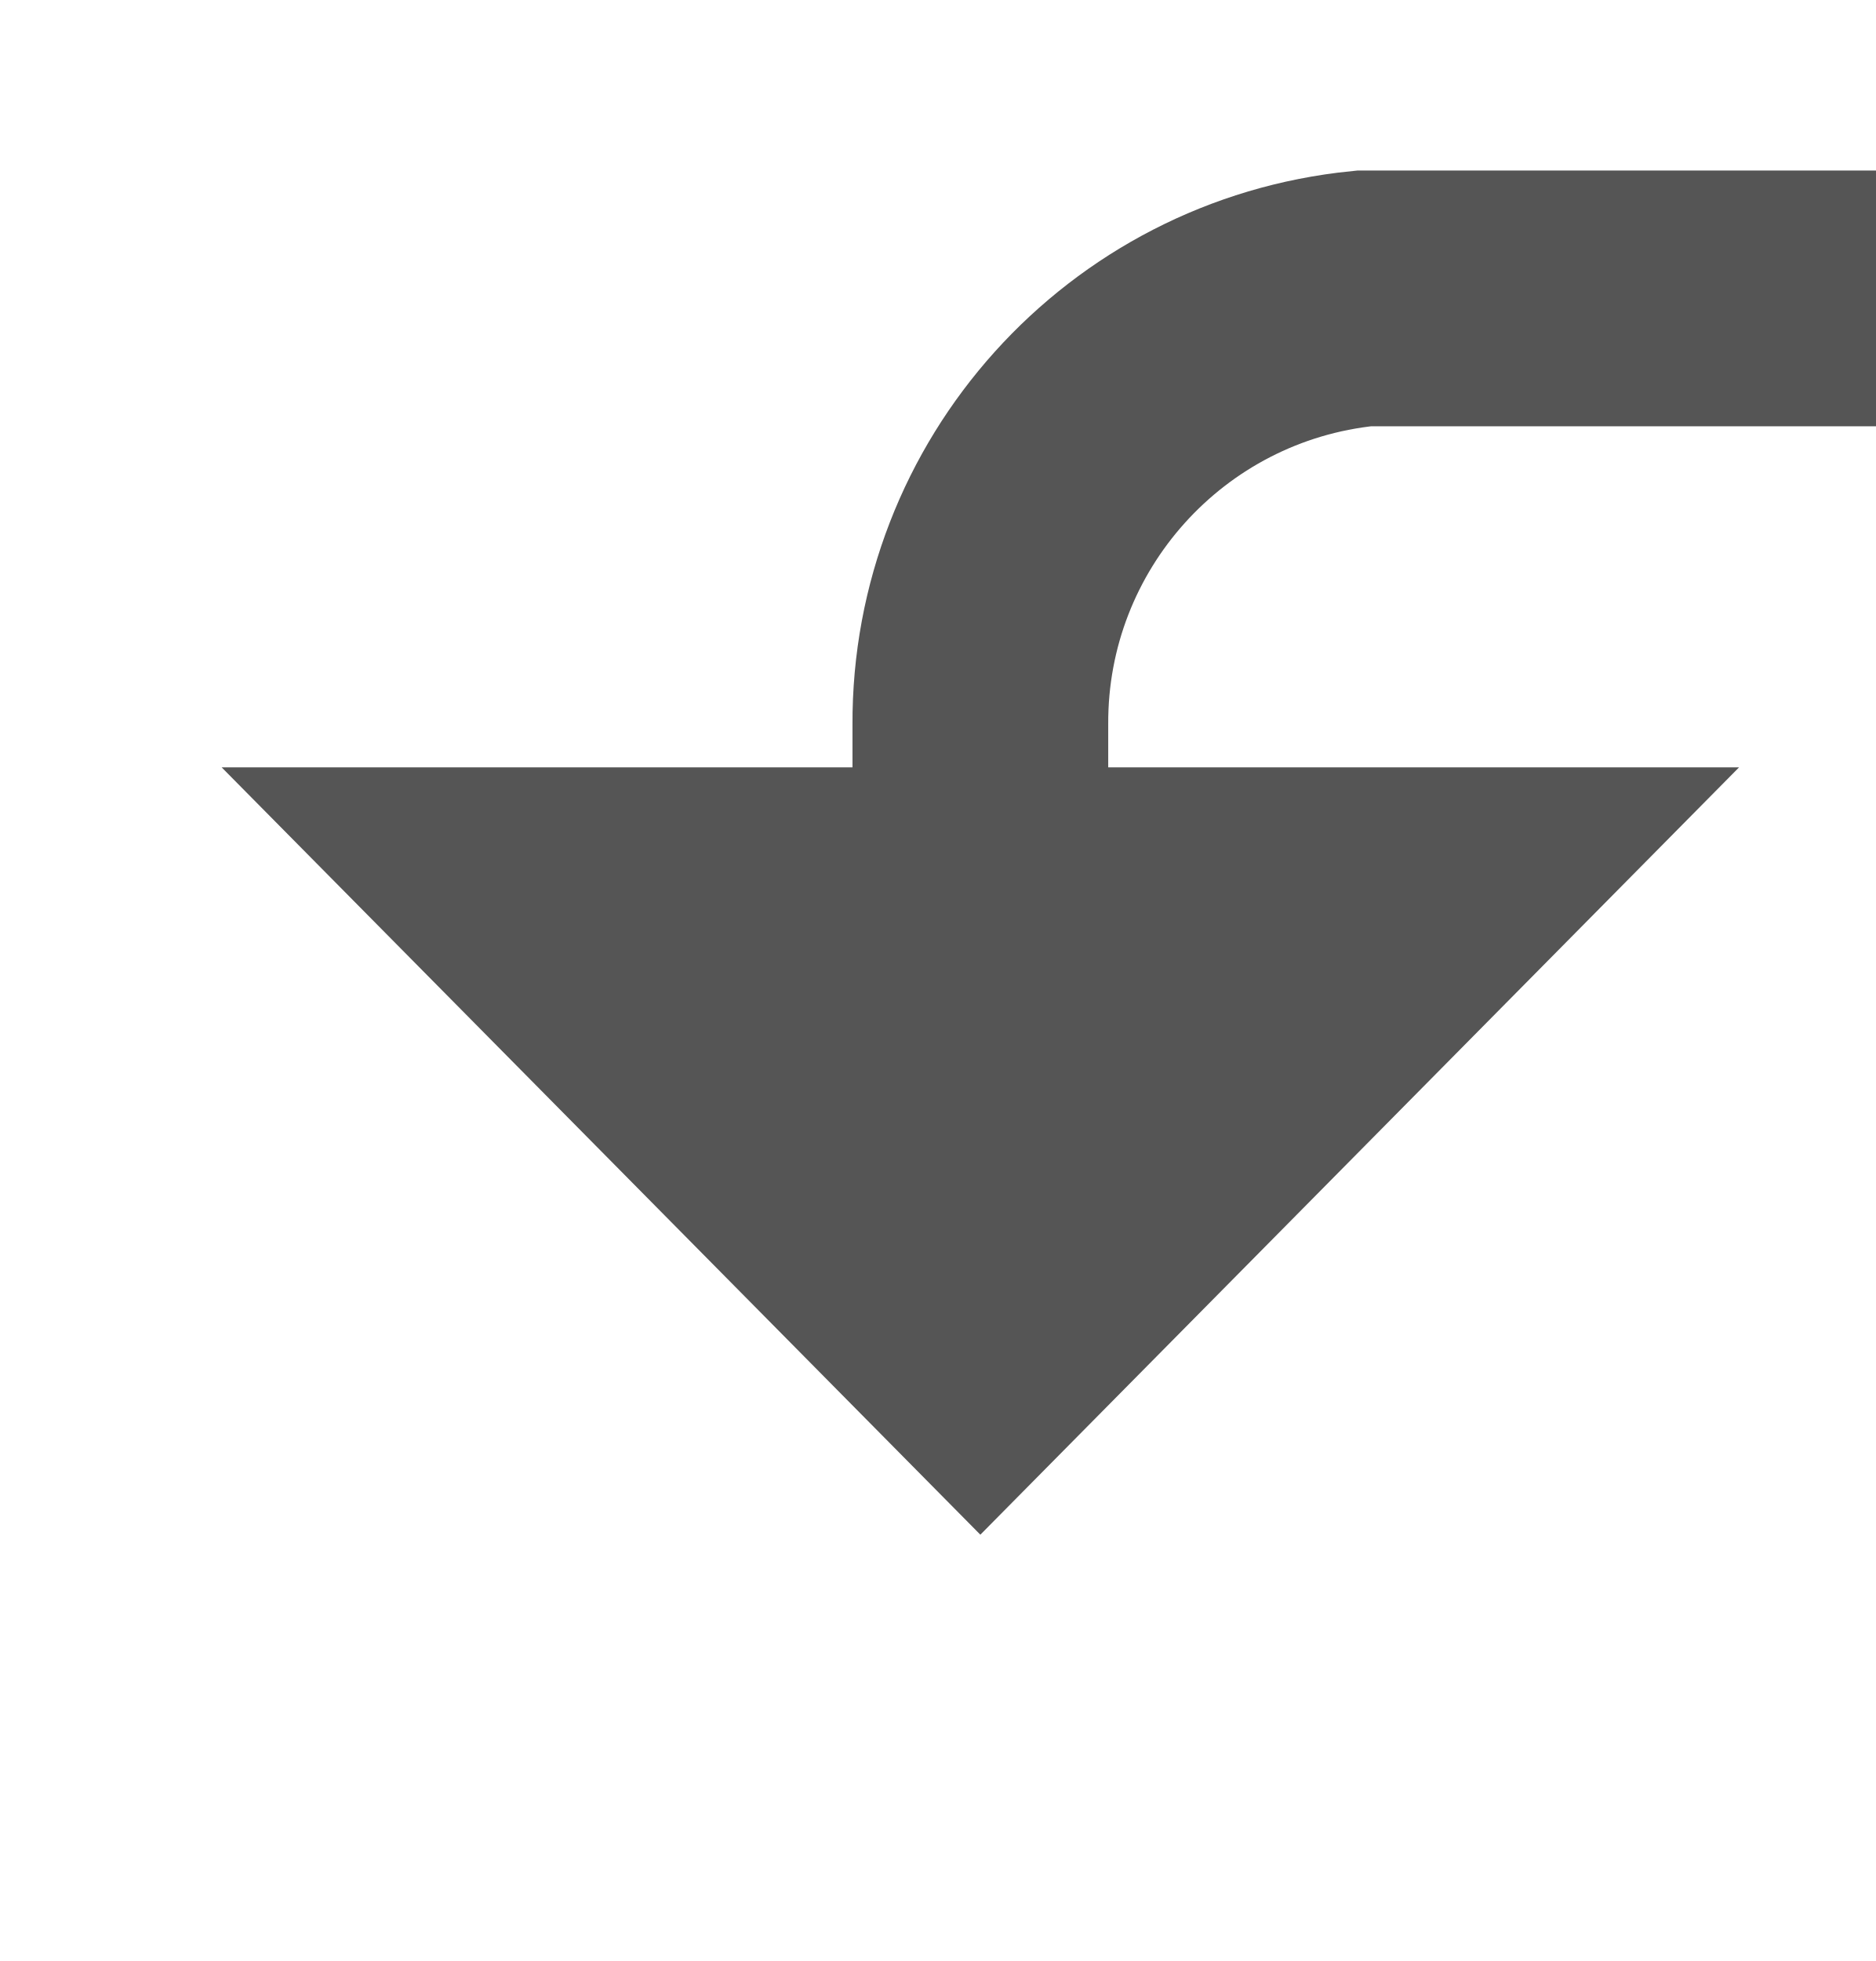
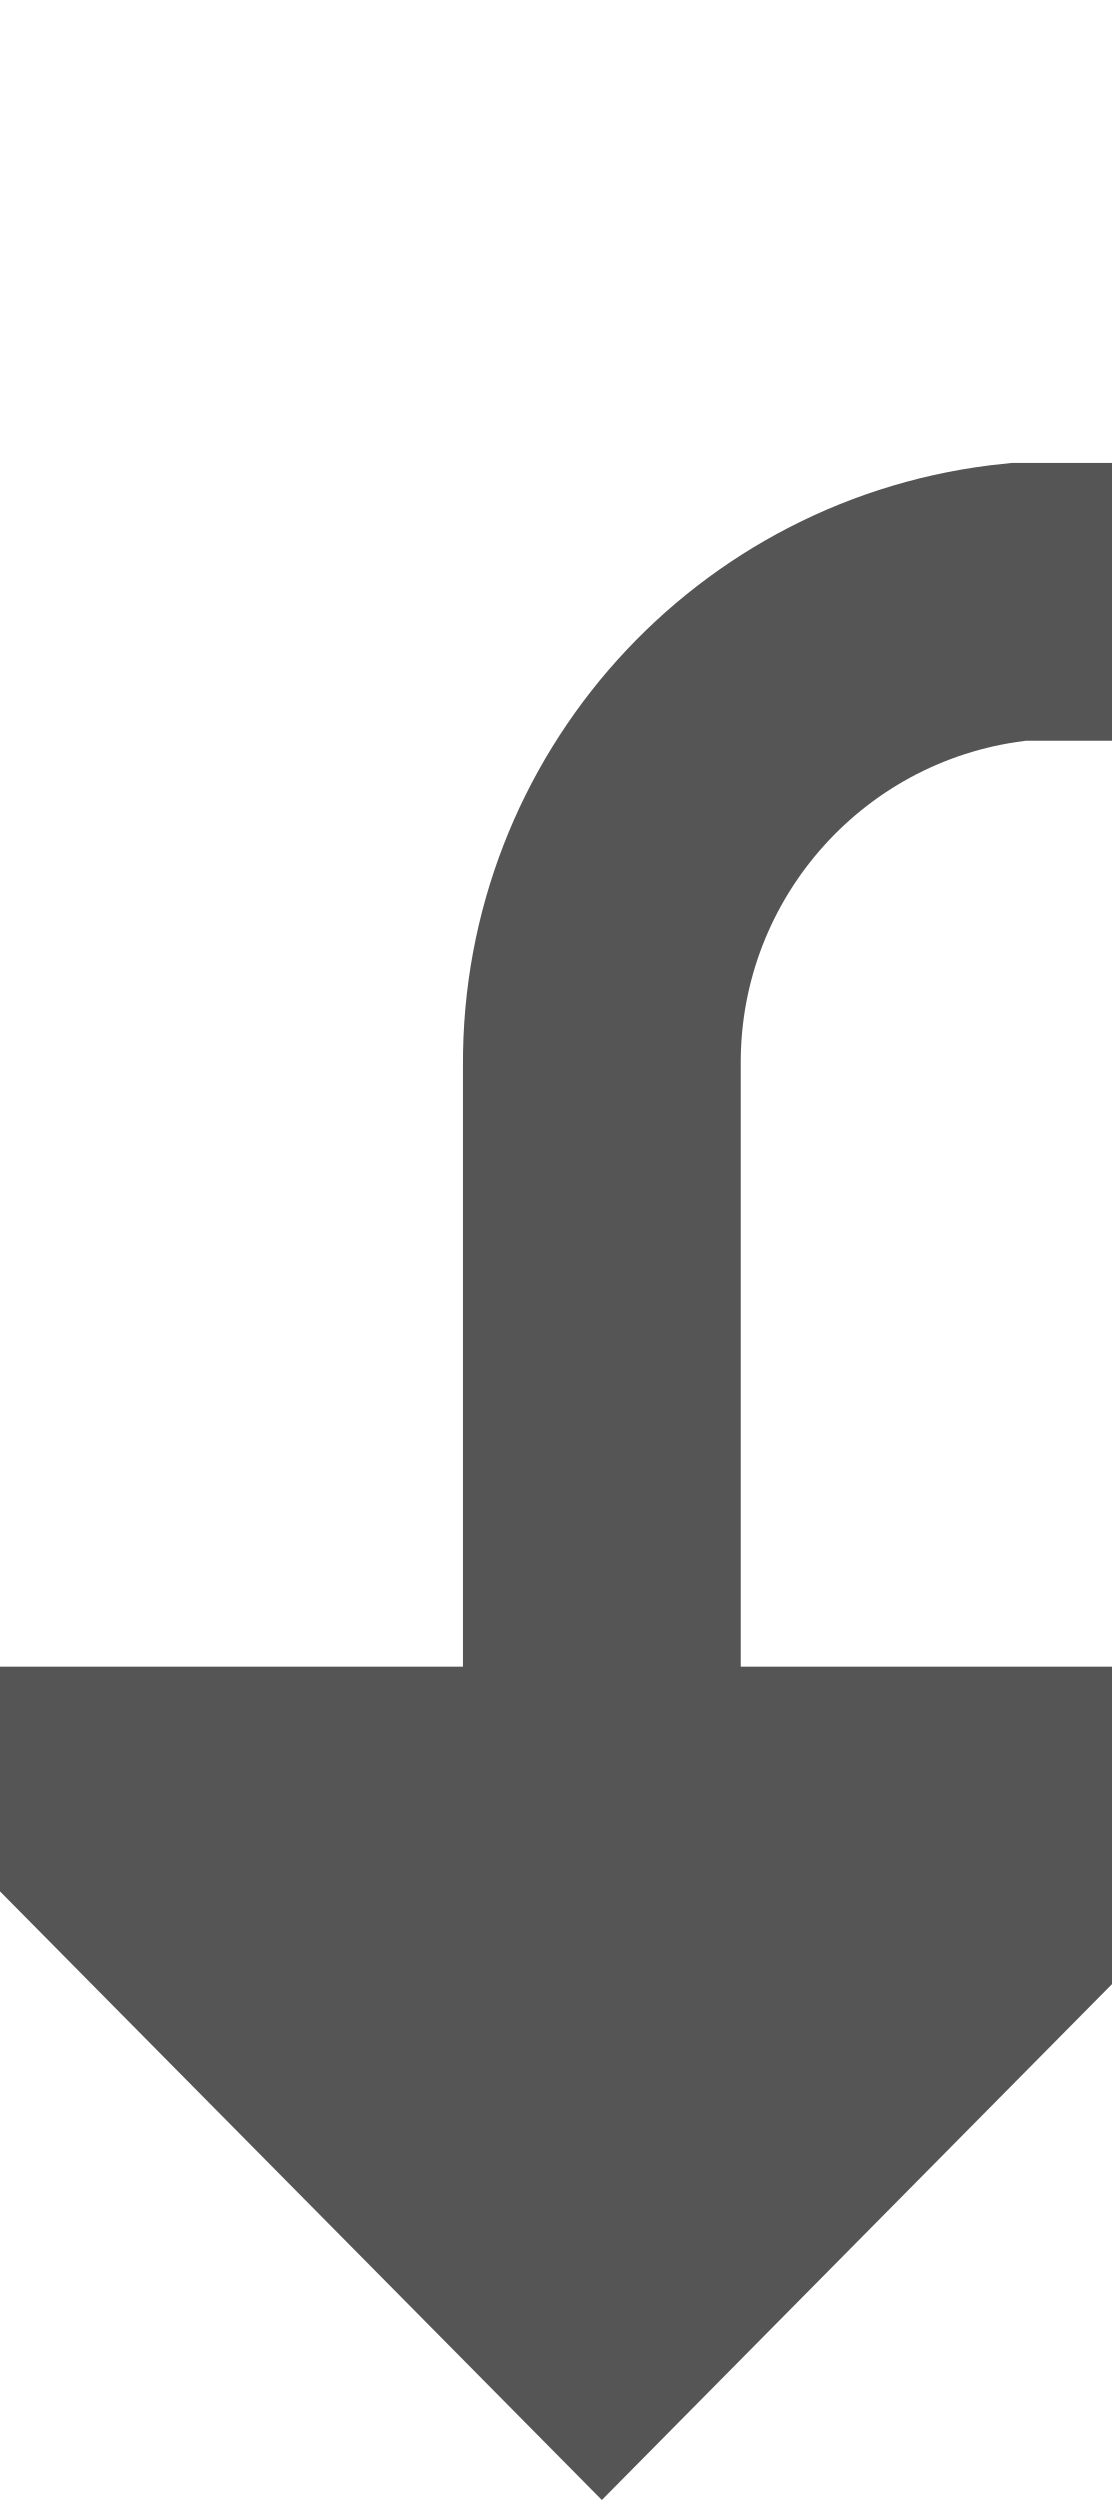
- <svg xmlns="http://www.w3.org/2000/svg" version="1.1" width="22px" height="23px" preserveAspectRatio="xMidYMin meet" viewBox="1688 320  20 23">
-   <path d="M 2010 323.5  L 1703 323.5  A 5 5 0 0 0 1698.5 328.5 L 1698.5 331  " stroke-width="3" stroke="#555555" fill="none" />
-   <path d="M 1689.6 329  L 1698.5 338  L 1707.4 329  L 1689.6 329  Z " fill-rule="nonzero" fill="#555555" stroke="none" />
+ <svg xmlns="http://www.w3.org/2000/svg" version="1.1" width="12px" height="27px" preserveAspectRatio="xMidYMin meet" viewBox="1729 448  10 27">
+   <path d="M 2046.5 460  L 2046.5 459  A 5 5 0 0 0 2041.5 454.5 L 1739 454.5  A 5 5 0 0 0 1734.5 459.5 L 1734.5 468  " stroke-width="3" stroke="#555555" fill="none" />
+   <path d="M 1725.6 466  L 1734.5 475  L 1743.4 466  L 1725.6 466  Z " fill-rule="nonzero" fill="#555555" stroke="none" />
</svg>
